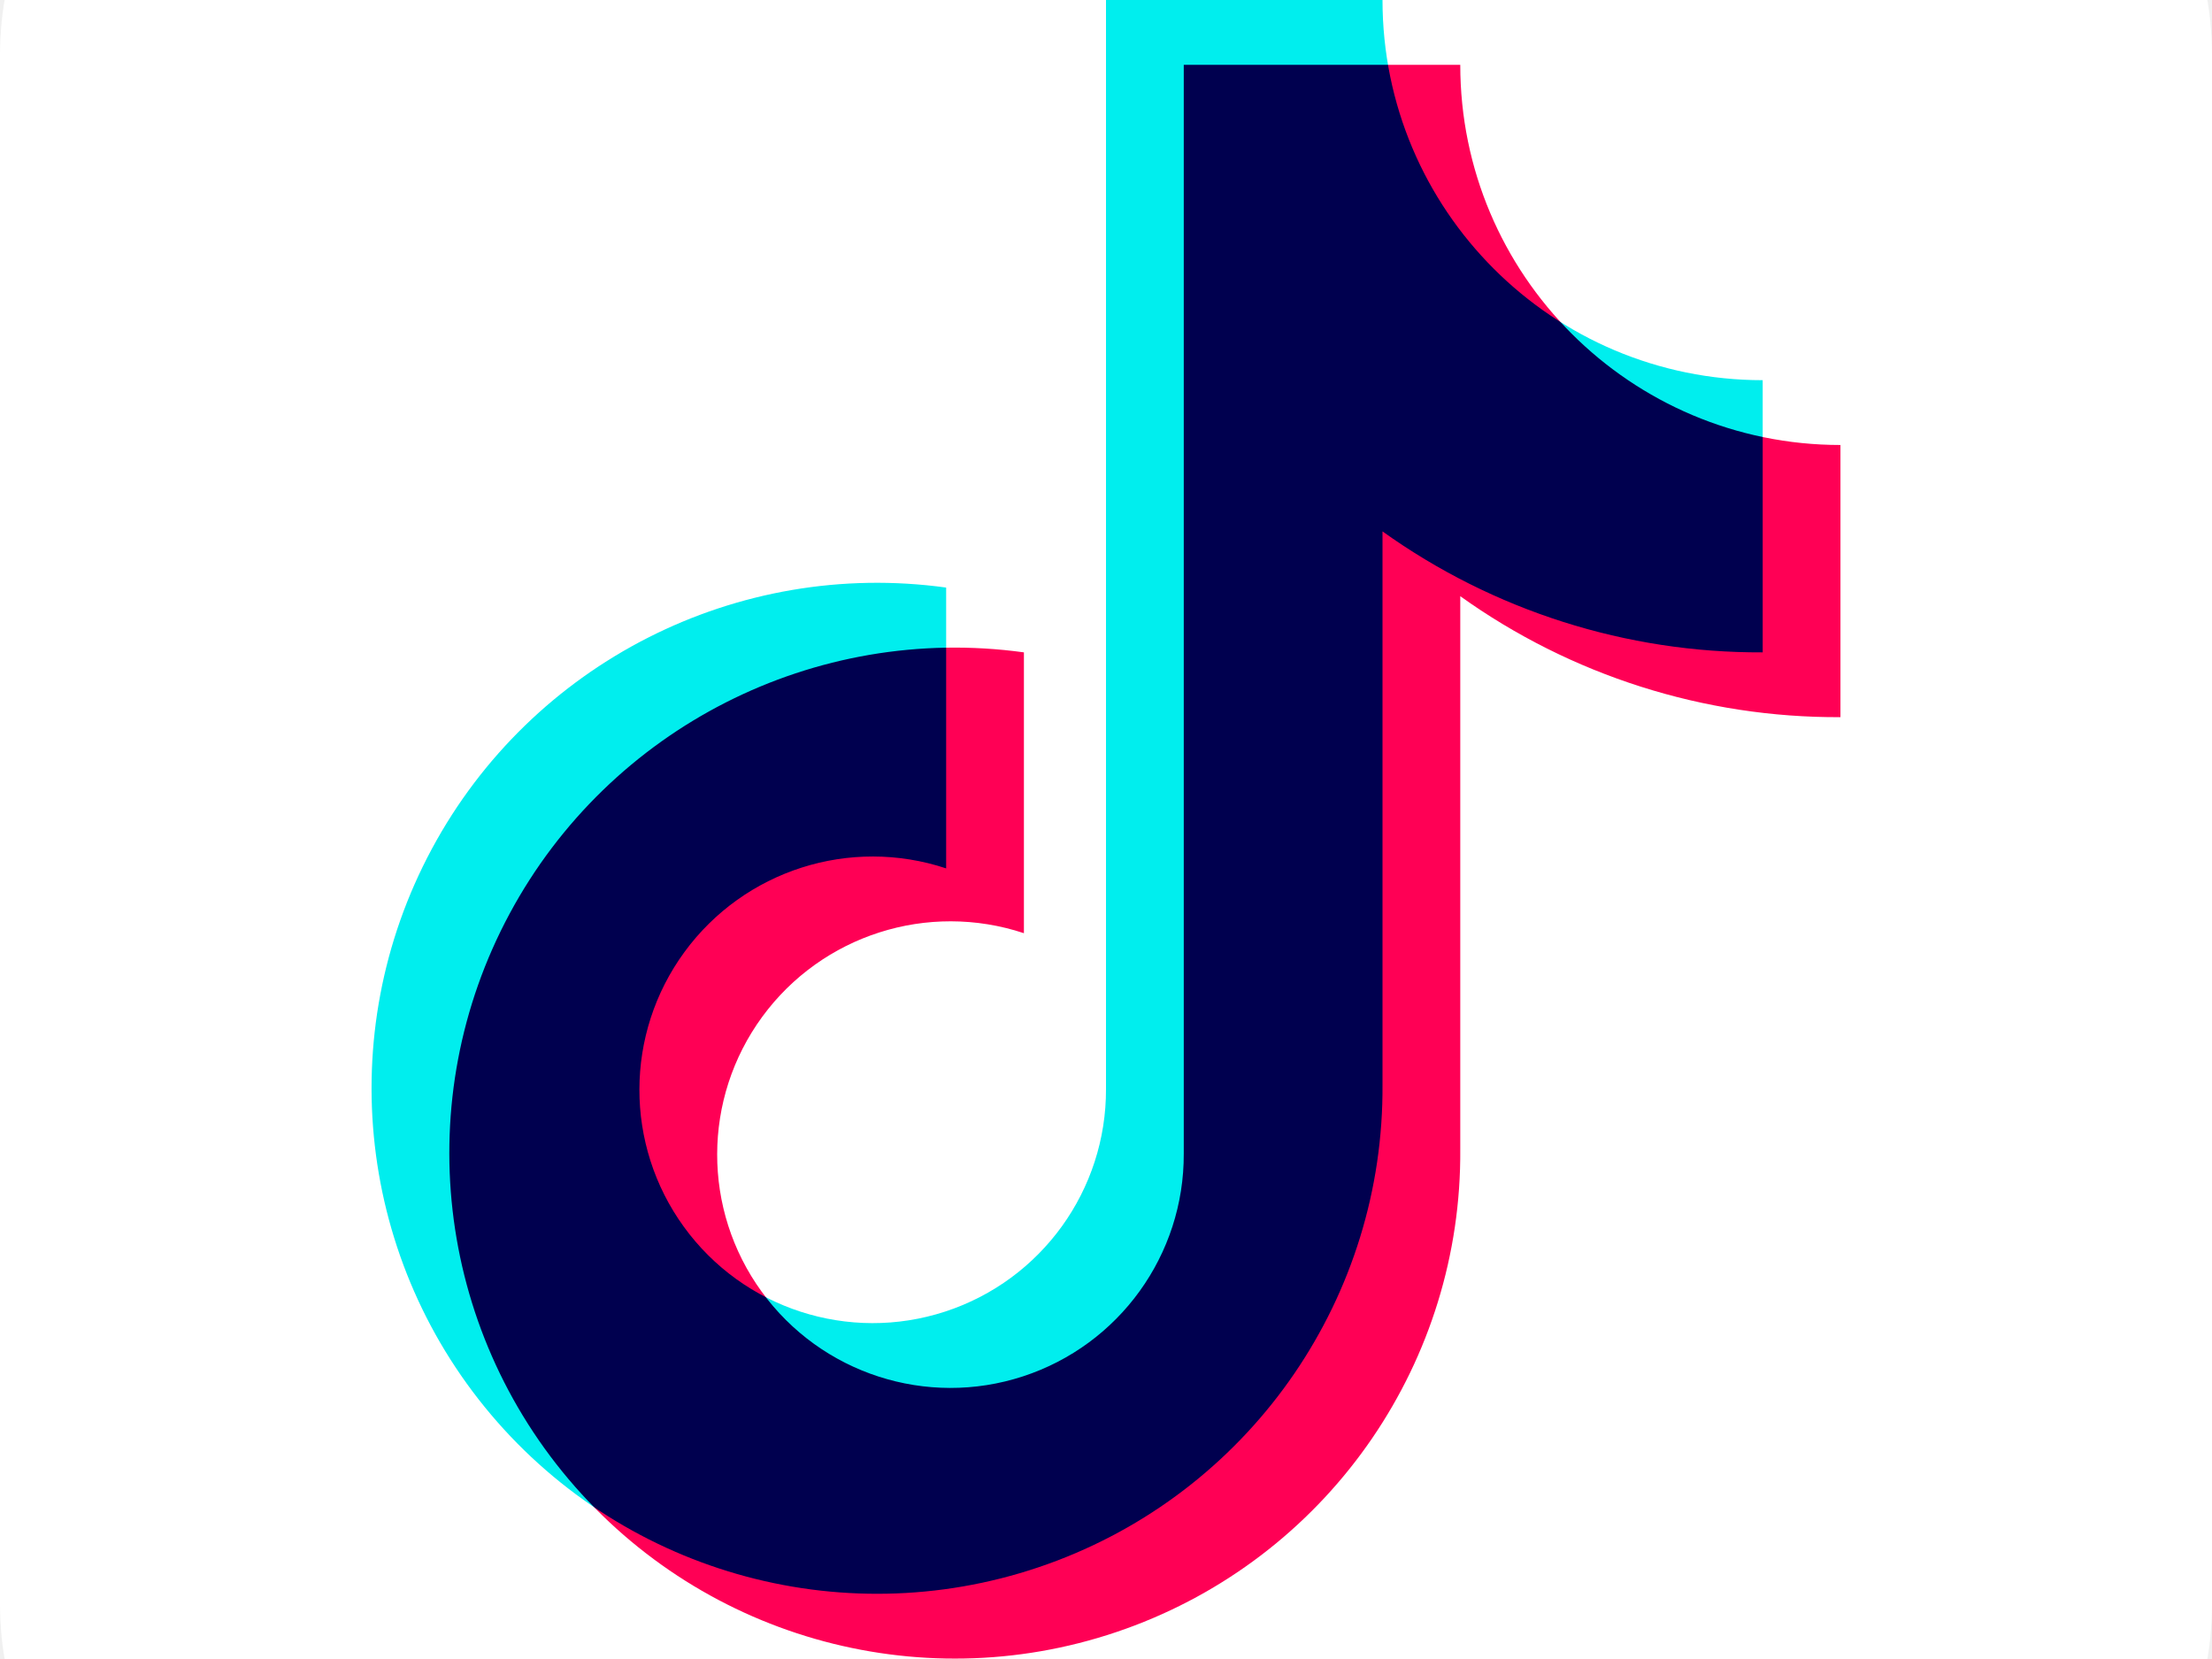
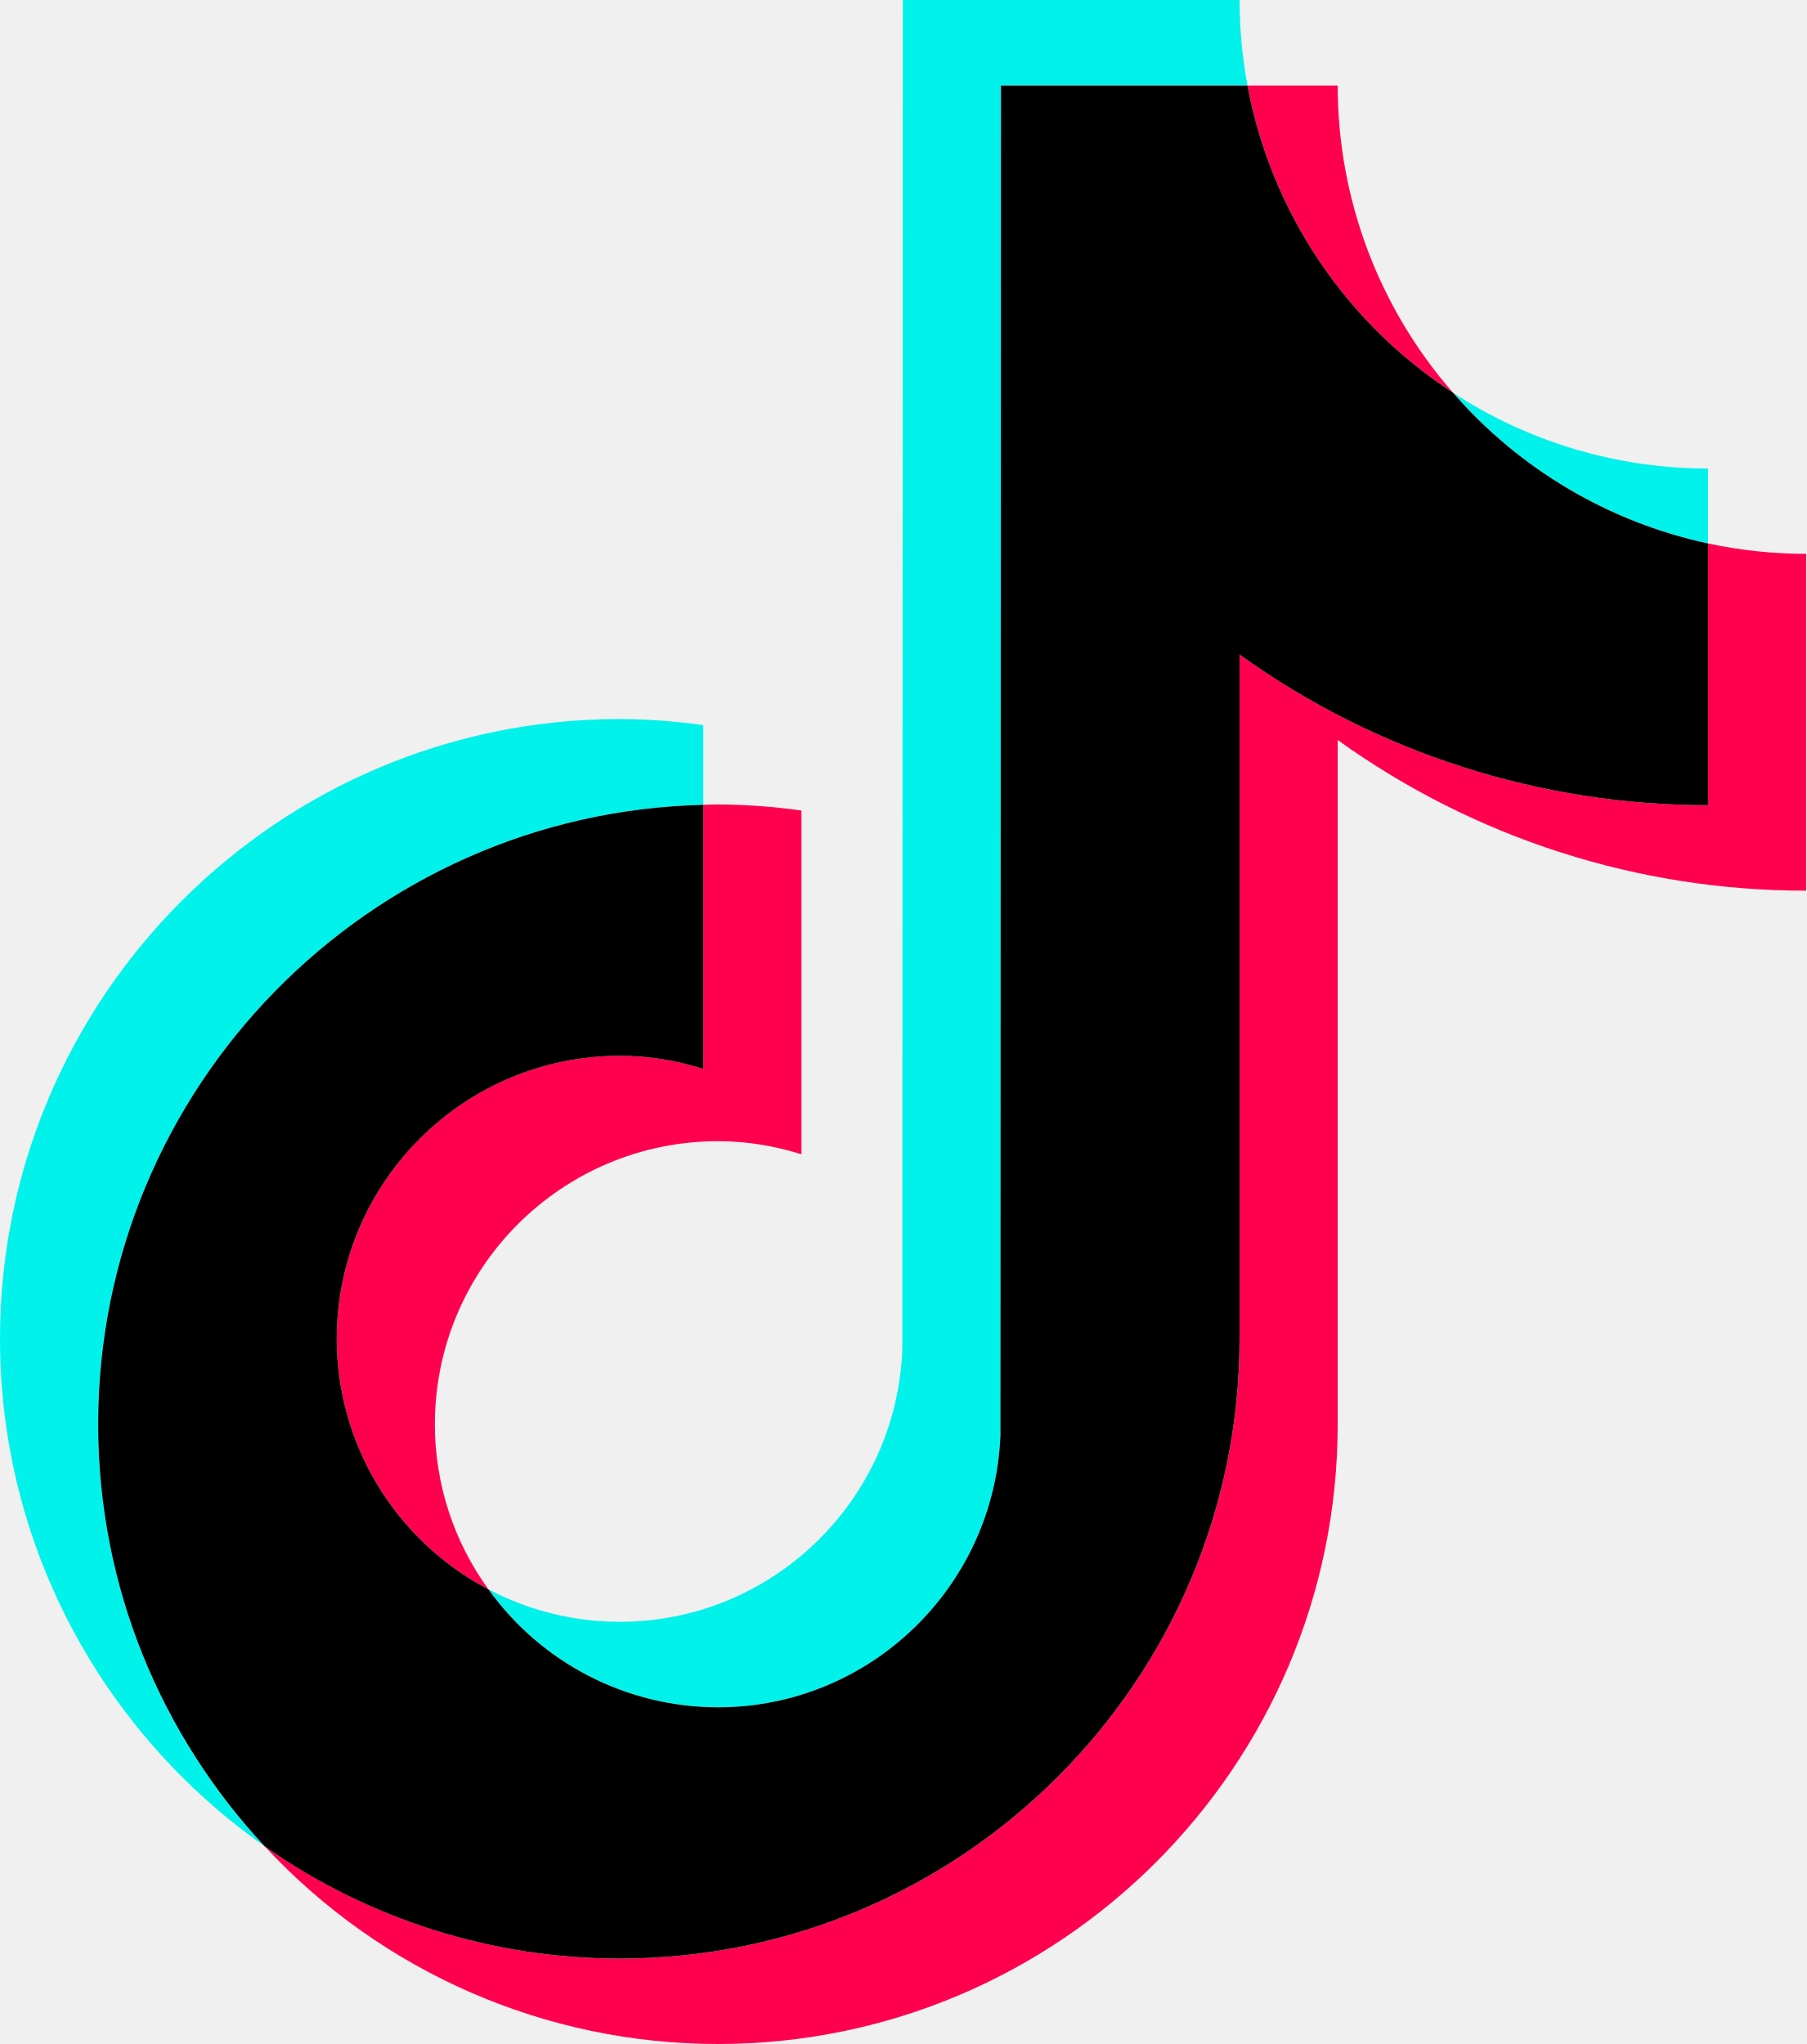
- <svg xmlns="http://www.w3.org/2000/svg" aria-label="TikTok" role="img" viewBox="0 64 512 384">
-   <rect rx="15%" height="512" width="512" fill="#fff" />
+ <svg xmlns="http://www.w3.org/2000/svg" version="1.1" viewBox="16.123 1.404 223.468 252.906" xml:space="preserve">
  <defs>
-     <path id="t" d="M219 200a117 117 0 1 0 101 115v-128a150 150 0 0 0 88 28v-63a88 88 0 0 1-88-88h-64v252a54 54 0 1 1-37-51z" style="mix-blend-mode:multiply" />
-   </defs>
-   <use href="#t" fill="#f05" x="18" y="15" />
-   <use href="#t" fill="#0ee" />
+ </defs>
+   <g style="stroke: none; stroke-width: 0; stroke-dasharray: none; stroke-linecap: butt; stroke-linejoin: miter; stroke-miterlimit: 10; fill: none; fill-rule: nonzero; opacity: 1;" transform="translate(1.406593 1.406593) scale(2.81 2.81)">
+     <path d="M 36.203 35.438 v -3.51 c -1.218 -0.173 -2.447 -0.262 -3.677 -0.268 c -15.047 0 -27.289 12.244 -27.289 27.291 c 0 9.23 4.613 17.401 11.65 22.342 c -4.712 -5.039 -7.332 -11.681 -7.328 -18.58 C 9.559 47.88 21.453 35.784 36.203 35.438" style="stroke: none; stroke-width: 1; stroke-dasharray: none; stroke-linecap: butt; stroke-linejoin: miter; stroke-miterlimit: 10; fill: rgb(0,242,234); fill-rule: nonzero; opacity: 1;" transform=" matrix(1 0 0 1 0 0) " stroke-linecap="round" />
+     <path d="M 36.847 75.175 c 6.714 0 12.19 -5.341 12.44 -11.997 l 0.023 -59.417 h 10.855 c -0.232 -1.241 -0.349 -2.5 -0.35 -3.762 H 44.989 l -0.025 59.419 c -0.247 6.654 -5.726 11.993 -12.438 11.993 c -2.015 0.001 -4 -0.49 -5.782 -1.431 C 29.079 73.238 32.839 75.171 36.847 75.175 M 80.441 23.93 v -3.302 c -3.989 0.004 -7.893 -1.157 -11.232 -3.339 c 2.928 3.371 6.869 5.701 11.234 6.641" style="stroke: none; stroke-width: 1; stroke-dasharray: none; stroke-linecap: butt; stroke-linejoin: miter; stroke-miterlimit: 10; fill: rgb(0,242,234); fill-rule: nonzero; opacity: 1;" transform=" matrix(1 0 0 1 0 0) " stroke-linecap="round" />
+     <path d="M 69.209 17.286 c -3.272 -3.744 -5.075 -8.549 -5.073 -13.522 h -3.972 C 61.203 9.318 64.472 14.205 69.209 17.286 M 32.526 46.486 c -6.88 0.008 -12.455 5.583 -12.463 12.463 c 0.004 4.632 2.576 8.88 6.679 11.032 c -1.533 -2.114 -2.358 -4.657 -2.358 -7.268 c 0.007 -6.88 5.582 -12.457 12.463 -12.465 c 1.284 0 2.515 0.212 3.677 0.577 V 35.689 c -1.218 -0.173 -2.447 -0.262 -3.677 -0.268 c -0.216 0 -0.429 0.012 -0.643 0.016 v 11.626 C 35.014 46.685 33.774 46.49 32.526 46.486" style="stroke: none; stroke-width: 1; stroke-dasharray: none; stroke-linecap: butt; stroke-linejoin: miter; stroke-miterlimit: 10; fill: rgb(255,0,79); fill-rule: nonzero; opacity: 1;" transform=" matrix(1 0 0 1 0 0) " stroke-linecap="round" />
+     <path d="M 80.441 23.93 v 11.523 c -7.689 0 -14.81 -2.459 -20.627 -6.633 v 30.13 c 0 15.047 -12.24 27.289 -27.287 27.289 c -5.815 0 -11.207 -1.835 -15.639 -4.947 c 5.151 5.555 12.384 8.711 19.959 8.709 c 15.047 0 27.289 -12.242 27.289 -27.287 v -30.13 c 6.009 4.321 13.226 6.642 20.627 6.633 V 24.387 c -1.484 0 -2.927 -0.161 -4.323 -0.46" style="stroke: none; stroke-width: 1; stroke-dasharray: none; stroke-linecap: butt; stroke-linejoin: miter; stroke-miterlimit: 10; fill: rgb(255,0,79); fill-rule: nonzero; opacity: 1;" transform=" matrix(1 0 0 1 0 0) " stroke-linecap="round" />
+     <path d="M 59.813 58.949 v -30.13 c 6.009 4.322 13.226 6.642 20.627 6.633 V 23.93 c -4.364 -0.941 -8.305 -3.272 -11.232 -6.644 c -4.737 -3.081 -8.006 -7.968 -9.045 -13.522 H 49.309 l -0.023 59.417 c -0.249 6.654 -5.726 11.995 -12.44 11.995 c -4.007 -0.004 -7.768 -1.938 -10.102 -5.194 c -4.103 -2.151 -6.676 -6.399 -6.681 -11.032 c 0.008 -6.88 5.583 -12.455 12.463 -12.463 c 1.282 0 2.513 0.21 3.677 0.577 V 35.438 C 21.453 35.784 9.559 47.88 9.559 62.713 c 0 7.173 2.787 13.703 7.328 18.58 c 4.578 3.223 10.041 4.95 15.639 4.945 C 47.574 86.238 59.813 73.996 59.813 58.949" style="stroke: none; stroke-width: 1; stroke-dasharray: none; stroke-linecap: butt; stroke-linejoin: miter; stroke-miterlimit: 10; fill: rgb(0,0,0); fill-rule: nonzero; opacity: 1;" transform=" matrix(1 0 0 1 0 0) " stroke-linecap="round" />
+   </g>
</svg>
